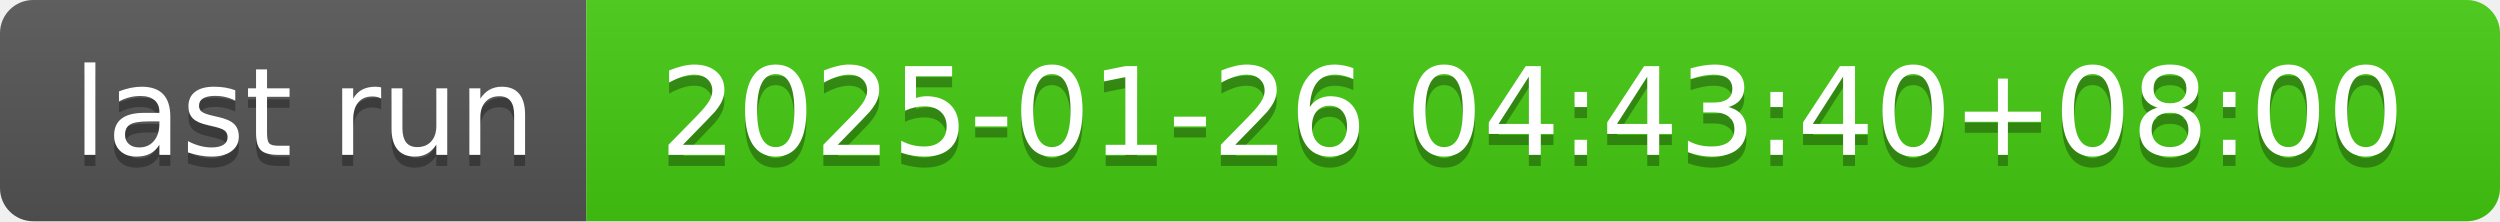
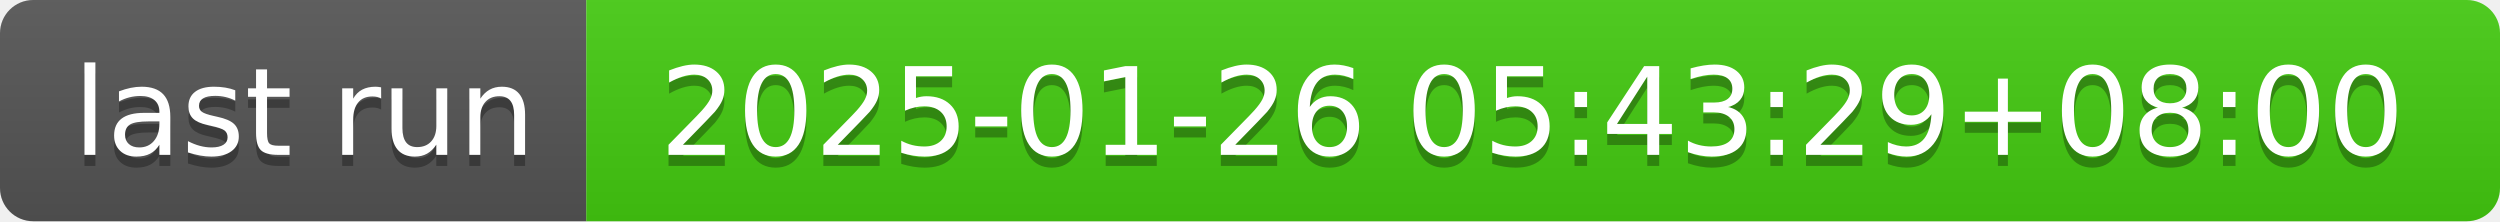
- <svg xmlns="http://www.w3.org/2000/svg" width="226" height="20" role="img" aria-label="last run: 2025-01-26 04:43:40+08:00">
+ <svg xmlns="http://www.w3.org/2000/svg" width="226" height="20" role="img" aria-label="last run: 2025-01-26 05:43:29+08:00">
  <linearGradient id="s" x2="0" y2="100%">
    <stop offset="0" stop-color="#bbb" stop-opacity=".1" />
    <stop offset="1" stop-opacity=".1" />
  </linearGradient>
  <clipPath id="r">
    <rect width="226" height="20" rx="3" fill="#fff" />
  </clipPath>
  <g clip-path="url(#r)">
    <rect width="53" height="20" fill="#555" />
    <rect x="53" width="173" height="20" fill="#4c1" />
    <rect width="226" height="20" fill="url(#s)" />
  </g>
  <g fill="#fff" text-anchor="middle" font-family="Verdana,Geneva,DejaVu Sans,sans-serif" text-rendering="geometricPrecision" font-size="110">
    <text aria-hidden="true" x="275" y="150" fill="#010101" fill-opacity=".3" transform="scale(.1)" textLength="430">last run</text>
    <text x="275" y="140" transform="scale(.1)" fill="#fff" textLength="430">last run</text>
-     <text aria-hidden="true" x="1385" y="150" fill="#010101" fill-opacity=".3" transform="scale(.1)" textLength="1630">2025-01-26 04:43:40+08:00</text>
-     <text x="1385" y="140" transform="scale(.1)" fill="#fff" textLength="1630">2025-01-26 04:43:40+08:00</text>
+     <text aria-hidden="true" x="1385" y="150" fill="#010101" fill-opacity=".3" transform="scale(.1)" textLength="1630">2025-01-26 05:43:29+08:00</text>
+     <text x="1385" y="140" transform="scale(.1)" fill="#fff" textLength="1630">2025-01-26 05:43:29+08:00</text>
  </g>
</svg>
